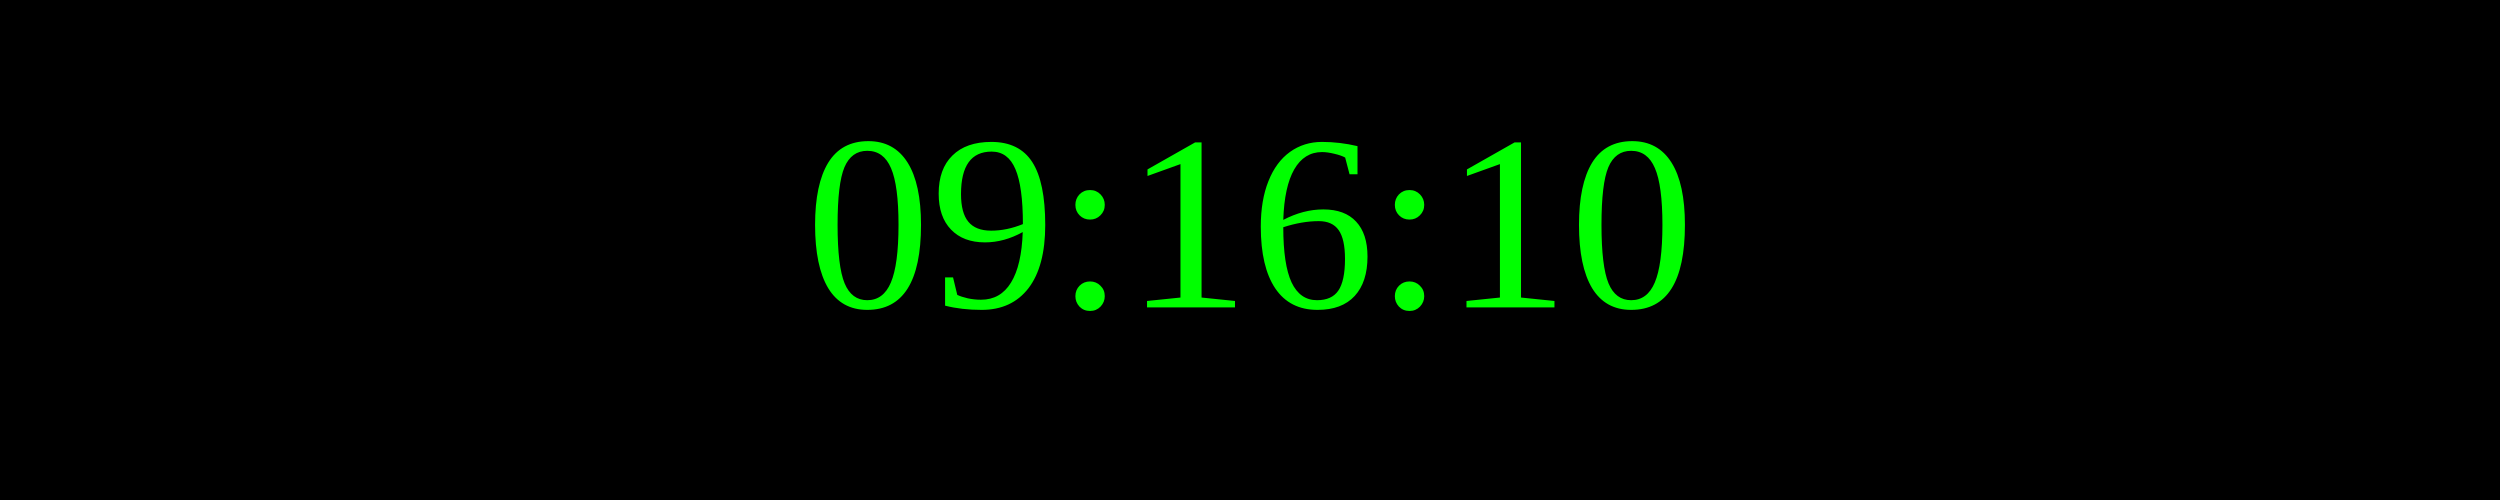
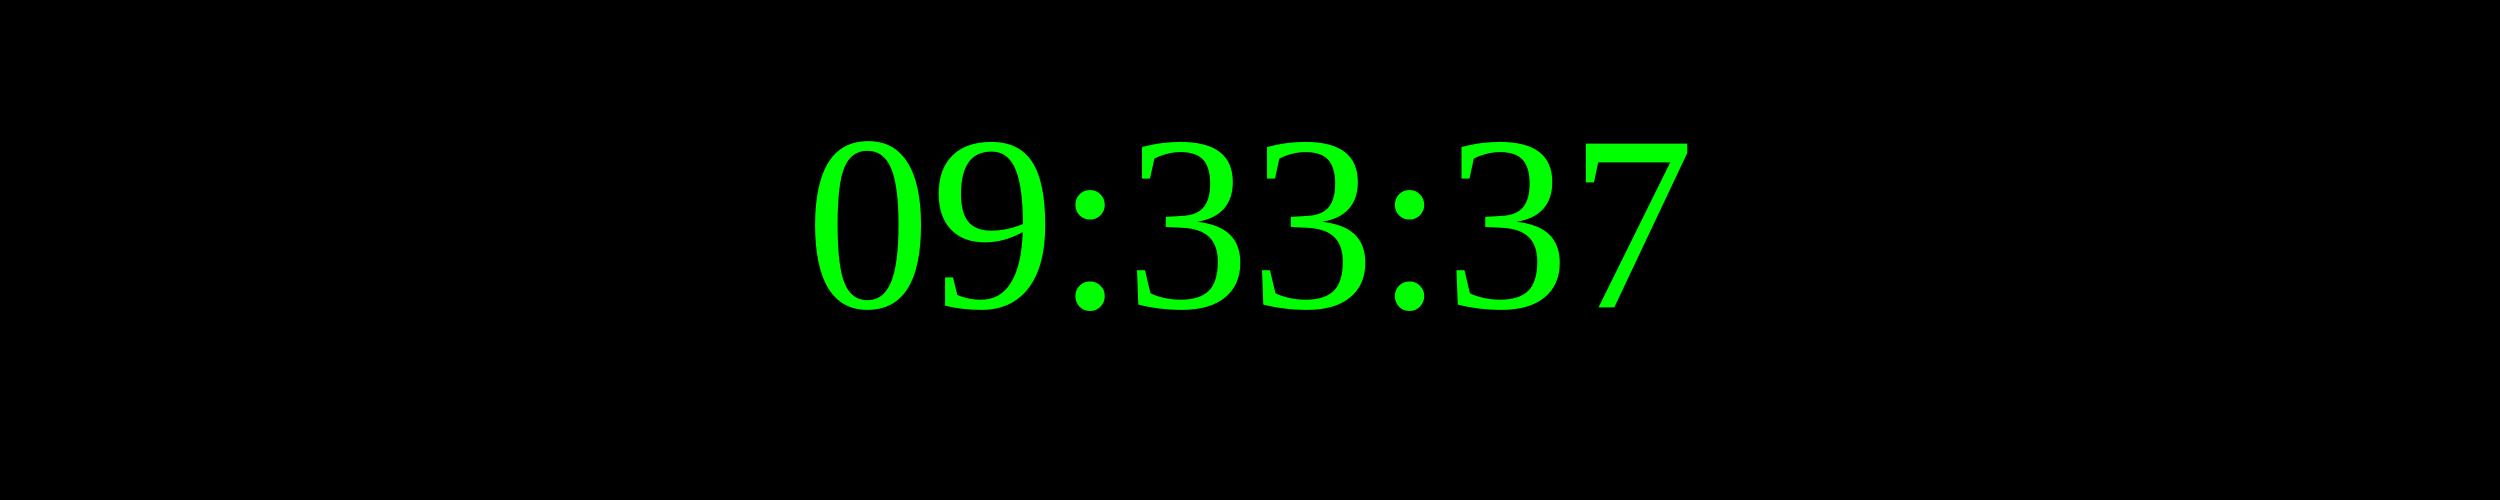
<svg xmlns="http://www.w3.org/2000/svg" width="250" height="50">
  <rect width="100%" height="100%" fill="black" />
  <text x="50%" y="50%" font-size="25" fill="lime" text-anchor="middle" dominant-baseline="middle">
- 09:16:10
+ 09:33:37
</text>
</svg>
